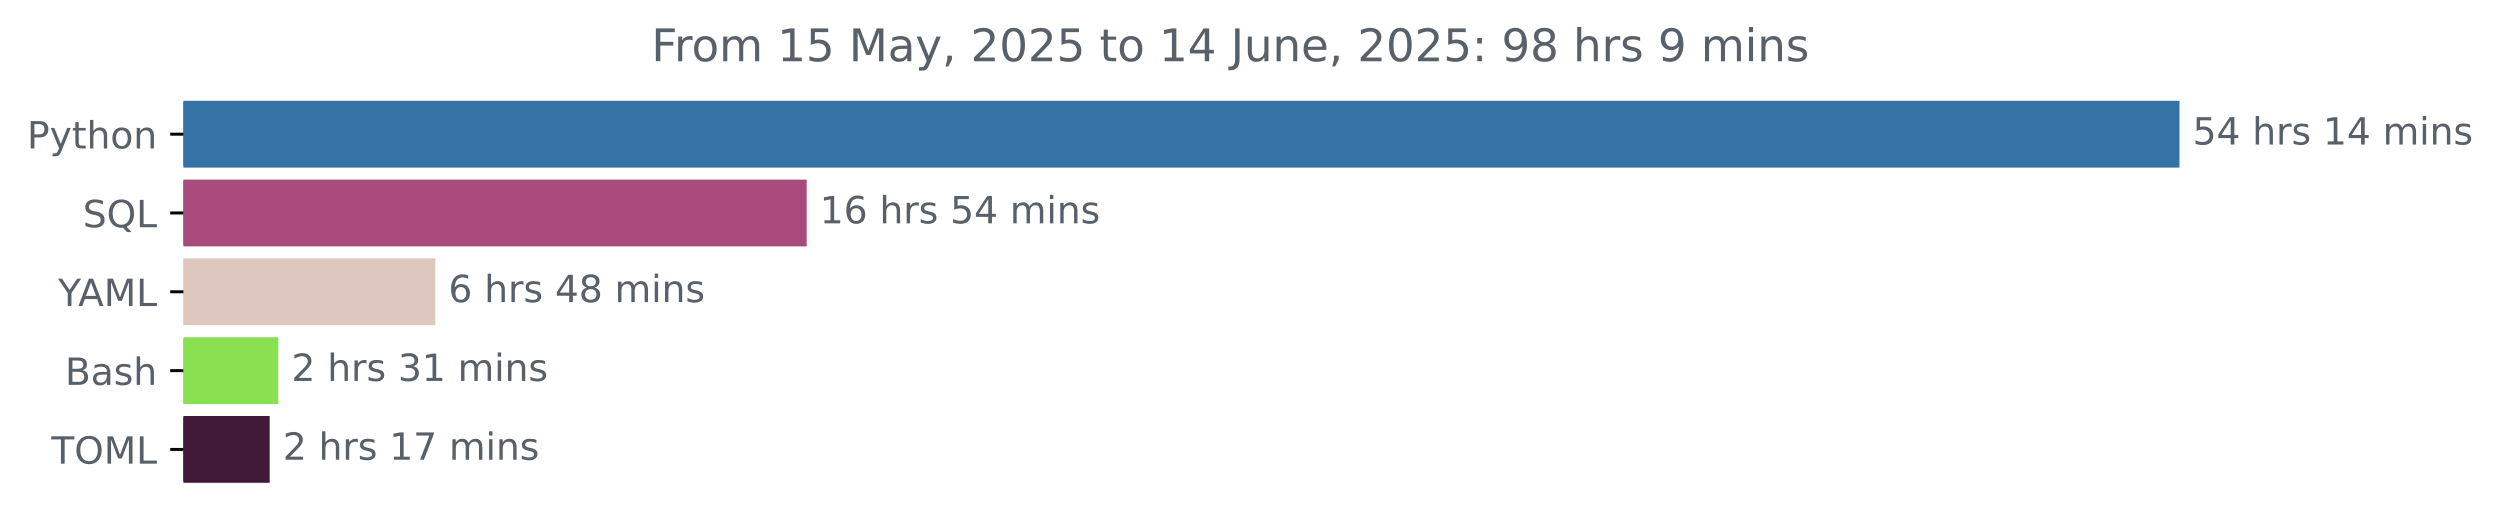
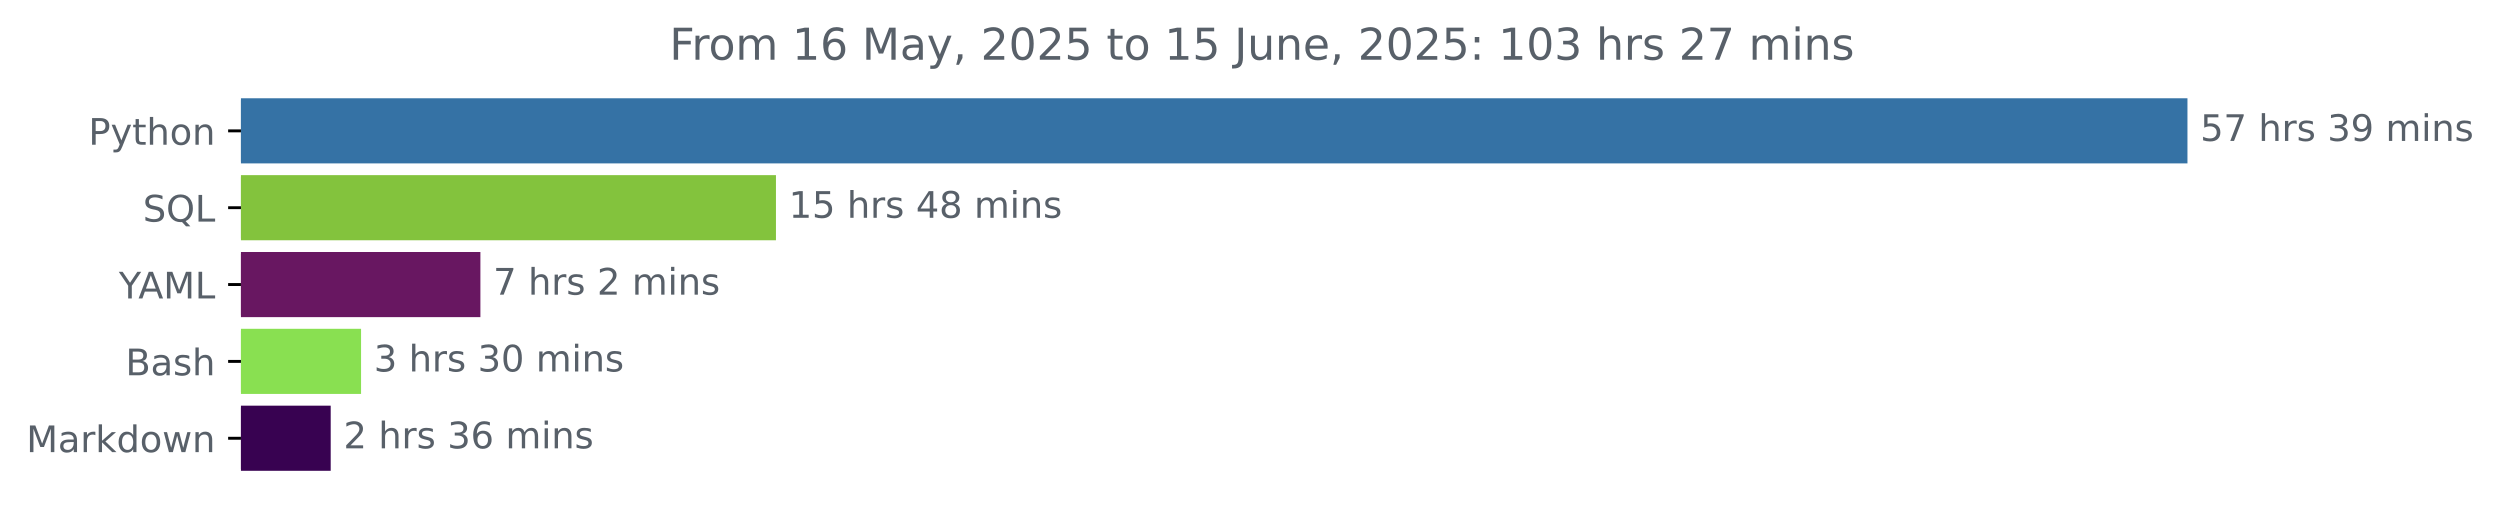
- <svg xmlns="http://www.w3.org/2000/svg" xmlns:xlink="http://www.w3.org/1999/xlink" width="666.199pt" height="140.398pt" viewBox="0 0 666.199 140.398" version="1.1">
+ <svg xmlns="http://www.w3.org/2000/svg" xmlns:xlink="http://www.w3.org/1999/xlink" width="683.177pt" height="140.398pt" viewBox="0 0 683.177 140.398" version="1.1">
  <defs>
    <style type="text/css">*{stroke-linejoin: round; stroke-linecap: butt}</style>
  </defs>
  <g id="figure_1">
    <g id="patch_1">
-       <path d="M 0 140.398  L 666.199 140.398  L 666.199 0  L 0 0  L 0 140.398  z " style="fill: none" />
+       <path d="M 0 140.398  L 683.177 140.398  L 683.177 0  L 0 0  L 0 140.398  z " style="fill: none" />
    </g>
    <g id="axes_1">
      <g id="patch_2">
-         <path d="M 48.862 27.358  L 580.291 27.358  L 580.291 44.158  L 48.862 44.158  z " clip-path="url(#p41121c0d13)" style="fill: #3572a5; stroke: #3572a5; stroke-linejoin: miter" />
+         <path d="M 65.841 27.358  L 597.269 27.358  L 597.269 44.158  L 65.841 44.158  z " clip-path="url(#pc4c1739543)" style="fill: #3572a5; stroke: #3572a5; stroke-linejoin: miter" />
      </g>
      <g id="patch_3">
-         <path d="M 48.862 48.358  L 214.465 48.358  L 214.465 65.158  L 48.862 65.158  z " clip-path="url(#p41121c0d13)" style="fill: #a84b7c; stroke: #a84b7c; stroke-linejoin: miter" />
+         <path d="M 65.841 48.358  L 211.547 48.358  L 211.547 65.158  L 65.841 65.158  z " clip-path="url(#pc4c1739543)" style="fill: #83c33d; stroke: #83c33d; stroke-linejoin: miter" />
      </g>
      <g id="patch_4">
-         <path d="M 48.862 69.358  L 115.507 69.358  L 115.507 86.158  L 48.862 86.158  z " clip-path="url(#p41121c0d13)" style="fill: #dec7be; stroke: #dec7be; stroke-linejoin: miter" />
+         <path d="M 65.841 69.358  L 130.779 69.358  L 130.779 86.158  L 65.841 86.158  z " clip-path="url(#pc4c1739543)" style="fill: #681761; stroke: #681761; stroke-linejoin: miter" />
      </g>
      <g id="patch_5">
-         <path d="M 48.862 90.358  L 73.674 90.358  L 73.674 107.158  L 48.862 107.158  z " clip-path="url(#p41121c0d13)" style="fill: #89e051; stroke: #89e051; stroke-linejoin: miter" />
+         <path d="M 65.841 90.358  L 98.167 90.358  L 98.167 107.158  L 65.841 107.158  z " clip-path="url(#pc4c1739543)" style="fill: #89e051; stroke: #89e051; stroke-linejoin: miter" />
      </g>
      <g id="patch_6">
-         <path d="M 48.862 111.358  L 71.366 111.358  L 71.366 128.158  L 48.862 128.158  z " clip-path="url(#p41121c0d13)" style="fill: #411939; stroke: #411939; stroke-linejoin: miter" />
+         <path d="M 65.841 111.358  L 89.871 111.358  L 89.871 128.158  L 65.841 128.158  z " clip-path="url(#pc4c1739543)" style="fill: #380251; stroke: #380251; stroke-linejoin: miter" />
      </g>
      <g id="matplotlib.axis_1" />
      <g id="matplotlib.axis_2">
        <g id="ytick_1">
          <g id="line2d_1">
            <defs>
-               <path id="m8d2f4c165c" d="M 0 0  L -3.5 0  " style="stroke: #000000; stroke-width: 0.8" />
+               <path id="mb2627d8cc4" d="M 0 0  L -3.5 0  " style="stroke: #000000; stroke-width: 0.8" />
            </defs>
            <g>
-               <use xlink:href="#m8d2f4c165c" x="48.862" y="35.758" style="stroke: #000000; stroke-width: 0.8" />
+               <use xlink:href="#mb2627d8cc4" x="65.841" y="35.758" style="stroke: #000000; stroke-width: 0.8" />
            </g>
          </g>
          <g id="text_1">
-             <g style="fill: #586069" transform="translate(7.2 39.55734) scale(0.1 -0.1)">
+             <g style="fill: #586069" transform="translate(24.17813 39.55734) scale(0.1 -0.1)">
              <defs>
                <path id="DejaVuSans-50" d="M 1259 4147  L 1259 2394  L 2053 2394  Q 2494 2394 2734 2622  Q 2975 2850 2975 3272  Q 2975 3691 2734 3919  Q 2494 4147 2053 4147  L 1259 4147  z M 628 4666  L 2053 4666  Q 2838 4666 3239 4311  Q 3641 3956 3641 3272  Q 3641 2581 3239 2228  Q 2838 1875 2053 1875  L 1259 1875  L 1259 0  L 628 0  L 628 4666  z " transform="scale(0.015625)" />
                <path id="DejaVuSans-79" d="M 2059 -325  Q 1816 -950 1584 -1140  Q 1353 -1331 966 -1331  L 506 -1331  L 506 -850  L 844 -850  Q 1081 -850 1212 -737  Q 1344 -625 1503 -206  L 1606 56  L 191 3500  L 800 3500  L 1894 763  L 2988 3500  L 3597 3500  L 2059 -325  z " transform="scale(0.015625)" />
                <path id="DejaVuSans-74" d="M 1172 4494  L 1172 3500  L 2356 3500  L 2356 3053  L 1172 3053  L 1172 1153  Q 1172 725 1289 603  Q 1406 481 1766 481  L 2356 481  L 2356 0  L 1766 0  Q 1100 0 847 248  Q 594 497 594 1153  L 594 3053  L 172 3053  L 172 3500  L 594 3500  L 594 4494  L 1172 4494  z " transform="scale(0.015625)" />
                <path id="DejaVuSans-68" d="M 3513 2113  L 3513 0  L 2938 0  L 2938 2094  Q 2938 2591 2744 2837  Q 2550 3084 2163 3084  Q 1697 3084 1428 2787  Q 1159 2491 1159 1978  L 1159 0  L 581 0  L 581 4863  L 1159 4863  L 1159 2956  Q 1366 3272 1645 3428  Q 1925 3584 2291 3584  Q 2894 3584 3203 3211  Q 3513 2838 3513 2113  z " transform="scale(0.015625)" />
                <path id="DejaVuSans-6f" d="M 1959 3097  Q 1497 3097 1228 2736  Q 959 2375 959 1747  Q 959 1119 1226 758  Q 1494 397 1959 397  Q 2419 397 2687 759  Q 2956 1122 2956 1747  Q 2956 2369 2687 2733  Q 2419 3097 1959 3097  z M 1959 3584  Q 2709 3584 3137 3096  Q 3566 2609 3566 1747  Q 3566 888 3137 398  Q 2709 -91 1959 -91  Q 1206 -91 779 398  Q 353 888 353 1747  Q 353 2609 779 3096  Q 1206 3584 1959 3584  z " transform="scale(0.015625)" />
                <path id="DejaVuSans-6e" d="M 3513 2113  L 3513 0  L 2938 0  L 2938 2094  Q 2938 2591 2744 2837  Q 2550 3084 2163 3084  Q 1697 3084 1428 2787  Q 1159 2491 1159 1978  L 1159 0  L 581 0  L 581 3500  L 1159 3500  L 1159 2956  Q 1366 3272 1645 3428  Q 1925 3584 2291 3584  Q 2894 3584 3203 3211  Q 3513 2838 3513 2113  z " transform="scale(0.015625)" />
              </defs>
              <use xlink:href="#DejaVuSans-50" />
              <use xlink:href="#DejaVuSans-79" x="60.303" />
              <use xlink:href="#DejaVuSans-74" x="119.482" />
              <use xlink:href="#DejaVuSans-68" x="158.691" />
              <use xlink:href="#DejaVuSans-6f" x="222.07" />
              <use xlink:href="#DejaVuSans-6e" x="283.252" />
            </g>
          </g>
        </g>
        <g id="ytick_2">
          <g id="line2d_2">
            <g>
-               <use xlink:href="#m8d2f4c165c" x="48.862" y="56.758" style="stroke: #000000; stroke-width: 0.8" />
+               <use xlink:href="#mb2627d8cc4" x="65.841" y="56.758" style="stroke: #000000; stroke-width: 0.8" />
            </g>
          </g>
          <g id="text_2">
-             <g style="fill: #586069" transform="translate(22.07031 60.55734) scale(0.1 -0.1)">
+             <g style="fill: #586069" transform="translate(39.04844 60.55734) scale(0.1 -0.1)">
              <defs>
                <path id="DejaVuSans-53" d="M 3425 4513  L 3425 3897  Q 3066 4069 2747 4153  Q 2428 4238 2131 4238  Q 1616 4238 1336 4038  Q 1056 3838 1056 3469  Q 1056 3159 1242 3001  Q 1428 2844 1947 2747  L 2328 2669  Q 3034 2534 3370 2195  Q 3706 1856 3706 1288  Q 3706 609 3251 259  Q 2797 -91 1919 -91  Q 1588 -91 1214 -16  Q 841 59 441 206  L 441 856  Q 825 641 1194 531  Q 1563 422 1919 422  Q 2459 422 2753 634  Q 3047 847 3047 1241  Q 3047 1584 2836 1778  Q 2625 1972 2144 2069  L 1759 2144  Q 1053 2284 737 2584  Q 422 2884 422 3419  Q 422 4038 858 4394  Q 1294 4750 2059 4750  Q 2388 4750 2728 4690  Q 3069 4631 3425 4513  z " transform="scale(0.015625)" />
                <path id="DejaVuSans-51" d="M 2522 4238  Q 1834 4238 1429 3725  Q 1025 3213 1025 2328  Q 1025 1447 1429 934  Q 1834 422 2522 422  Q 3209 422 3611 934  Q 4013 1447 4013 2328  Q 4013 3213 3611 3725  Q 3209 4238 2522 4238  z M 3406 84  L 4238 -825  L 3475 -825  L 2784 -78  Q 2681 -84 2626 -87  Q 2572 -91 2522 -91  Q 1538 -91 948 567  Q 359 1225 359 2328  Q 359 3434 948 4092  Q 1538 4750 2522 4750  Q 3503 4750 4090 4092  Q 4678 3434 4678 2328  Q 4678 1516 4351 937  Q 4025 359 3406 84  z " transform="scale(0.015625)" />
                <path id="DejaVuSans-4c" d="M 628 4666  L 1259 4666  L 1259 531  L 3531 531  L 3531 0  L 628 0  L 628 4666  z " transform="scale(0.015625)" />
              </defs>
              <use xlink:href="#DejaVuSans-53" />
              <use xlink:href="#DejaVuSans-51" x="63.477" />
              <use xlink:href="#DejaVuSans-4c" x="142.188" />
            </g>
          </g>
        </g>
        <g id="ytick_3">
          <g id="line2d_3">
            <g>
-               <use xlink:href="#m8d2f4c165c" x="48.862" y="77.758" style="stroke: #000000; stroke-width: 0.8" />
+               <use xlink:href="#mb2627d8cc4" x="65.841" y="77.758" style="stroke: #000000; stroke-width: 0.8" />
            </g>
          </g>
          <g id="text_3">
-             <g style="fill: #586069" transform="translate(15.48906 81.55734) scale(0.1 -0.1)">
+             <g style="fill: #586069" transform="translate(32.46719 81.55734) scale(0.1 -0.1)">
              <defs>
                <path id="DejaVuSans-59" d="M -13 4666  L 666 4666  L 1959 2747  L 3244 4666  L 3922 4666  L 2272 2222  L 2272 0  L 1638 0  L 1638 2222  L -13 4666  z " transform="scale(0.015625)" />
                <path id="DejaVuSans-41" d="M 2188 4044  L 1331 1722  L 3047 1722  L 2188 4044  z M 1831 4666  L 2547 4666  L 4325 0  L 3669 0  L 3244 1197  L 1141 1197  L 716 0  L 50 0  L 1831 4666  z " transform="scale(0.015625)" />
                <path id="DejaVuSans-4d" d="M 628 4666  L 1569 4666  L 2759 1491  L 3956 4666  L 4897 4666  L 4897 0  L 4281 0  L 4281 4097  L 3078 897  L 2444 897  L 1241 4097  L 1241 0  L 628 0  L 628 4666  z " transform="scale(0.015625)" />
              </defs>
              <use xlink:href="#DejaVuSans-59" />
              <use xlink:href="#DejaVuSans-41" x="53.334" />
              <use xlink:href="#DejaVuSans-4d" x="121.742" />
              <use xlink:href="#DejaVuSans-4c" x="208.021" />
            </g>
          </g>
        </g>
        <g id="ytick_4">
          <g id="line2d_4">
            <g>
-               <use xlink:href="#m8d2f4c165c" x="48.862" y="98.758" style="stroke: #000000; stroke-width: 0.8" />
+               <use xlink:href="#mb2627d8cc4" x="65.841" y="98.758" style="stroke: #000000; stroke-width: 0.8" />
            </g>
          </g>
          <g id="text_4">
-             <g style="fill: #586069" transform="translate(17.32656 102.5573) scale(0.1 -0.1)">
+             <g style="fill: #586069" transform="translate(34.30469 102.5573) scale(0.1 -0.1)">
              <defs>
                <path id="DejaVuSans-42" d="M 1259 2228  L 1259 519  L 2272 519  Q 2781 519 3026 730  Q 3272 941 3272 1375  Q 3272 1813 3026 2020  Q 2781 2228 2272 2228  L 1259 2228  z M 1259 4147  L 1259 2741  L 2194 2741  Q 2656 2741 2882 2914  Q 3109 3088 3109 3444  Q 3109 3797 2882 3972  Q 2656 4147 2194 4147  L 1259 4147  z M 628 4666  L 2241 4666  Q 2963 4666 3353 4366  Q 3744 4066 3744 3513  Q 3744 3084 3544 2831  Q 3344 2578 2956 2516  Q 3422 2416 3680 2098  Q 3938 1781 3938 1306  Q 3938 681 3513 340  Q 3088 0 2303 0  L 628 0  L 628 4666  z " transform="scale(0.015625)" />
                <path id="DejaVuSans-61" d="M 2194 1759  Q 1497 1759 1228 1600  Q 959 1441 959 1056  Q 959 750 1161 570  Q 1363 391 1709 391  Q 2188 391 2477 730  Q 2766 1069 2766 1631  L 2766 1759  L 2194 1759  z M 3341 1997  L 3341 0  L 2766 0  L 2766 531  Q 2569 213 2275 61  Q 1981 -91 1556 -91  Q 1019 -91 701 211  Q 384 513 384 1019  Q 384 1609 779 1909  Q 1175 2209 1959 2209  L 2766 2209  L 2766 2266  Q 2766 2663 2505 2880  Q 2244 3097 1772 3097  Q 1472 3097 1187 3025  Q 903 2953 641 2809  L 641 3341  Q 956 3463 1253 3523  Q 1550 3584 1831 3584  Q 2591 3584 2966 3190  Q 3341 2797 3341 1997  z " transform="scale(0.015625)" />
                <path id="DejaVuSans-73" d="M 2834 3397  L 2834 2853  Q 2591 2978 2328 3040  Q 2066 3103 1784 3103  Q 1356 3103 1142 2972  Q 928 2841 928 2578  Q 928 2378 1081 2264  Q 1234 2150 1697 2047  L 1894 2003  Q 2506 1872 2764 1633  Q 3022 1394 3022 966  Q 3022 478 2636 193  Q 2250 -91 1575 -91  Q 1294 -91 989 -36  Q 684 19 347 128  L 347 722  Q 666 556 975 473  Q 1284 391 1588 391  Q 1994 391 2212 530  Q 2431 669 2431 922  Q 2431 1156 2273 1281  Q 2116 1406 1581 1522  L 1381 1569  Q 847 1681 609 1914  Q 372 2147 372 2553  Q 372 3047 722 3315  Q 1072 3584 1716 3584  Q 2034 3584 2315 3537  Q 2597 3491 2834 3397  z " transform="scale(0.015625)" />
              </defs>
              <use xlink:href="#DejaVuSans-42" />
              <use xlink:href="#DejaVuSans-61" x="68.604" />
              <use xlink:href="#DejaVuSans-73" x="129.883" />
              <use xlink:href="#DejaVuSans-68" x="181.982" />
            </g>
          </g>
        </g>
        <g id="ytick_5">
          <g id="line2d_5">
            <g>
-               <use xlink:href="#m8d2f4c165c" x="48.862" y="119.758" style="stroke: #000000; stroke-width: 0.8" />
+               <use xlink:href="#mb2627d8cc4" x="65.841" y="119.758" style="stroke: #000000; stroke-width: 0.8" />
            </g>
          </g>
          <g id="text_5">
-             <g style="fill: #586069" transform="translate(13.68281 123.5573) scale(0.1 -0.1)">
-               <defs>
-                 <path id="DejaVuSans-54" d="M -19 4666  L 3928 4666  L 3928 4134  L 2272 4134  L 2272 0  L 1638 0  L 1638 4134  L -19 4134  L -19 4666  z " transform="scale(0.015625)" />
-                 <path id="DejaVuSans-4f" d="M 2522 4238  Q 1834 4238 1429 3725  Q 1025 3213 1025 2328  Q 1025 1447 1429 934  Q 1834 422 2522 422  Q 3209 422 3611 934  Q 4013 1447 4013 2328  Q 4013 3213 3611 3725  Q 3209 4238 2522 4238  z M 2522 4750  Q 3503 4750 4090 4092  Q 4678 3434 4678 2328  Q 4678 1225 4090 567  Q 3503 -91 2522 -91  Q 1538 -91 948 565  Q 359 1222 359 2328  Q 359 3434 948 4092  Q 1538 4750 2522 4750  z " transform="scale(0.015625)" />
-               </defs>
-               <use xlink:href="#DejaVuSans-54" />
-               <use xlink:href="#DejaVuSans-4f" x="61.084" />
-               <use xlink:href="#DejaVuSans-4d" x="139.795" />
-               <use xlink:href="#DejaVuSans-4c" x="226.074" />
+             <g style="fill: #586069" transform="translate(7.2 123.5573) scale(0.1 -0.1)">
+               <defs>
+                 <path id="DejaVuSans-72" d="M 2631 2963  Q 2534 3019 2420 3045  Q 2306 3072 2169 3072  Q 1681 3072 1420 2755  Q 1159 2438 1159 1844  L 1159 0  L 581 0  L 581 3500  L 1159 3500  L 1159 2956  Q 1341 3275 1631 3429  Q 1922 3584 2338 3584  Q 2397 3584 2469 3576  Q 2541 3569 2628 3553  L 2631 2963  z " transform="scale(0.015625)" />
+                 <path id="DejaVuSans-6b" d="M 581 4863  L 1159 4863  L 1159 1991  L 2875 3500  L 3609 3500  L 1753 1863  L 3688 0  L 2938 0  L 1159 1709  L 1159 0  L 581 0  L 581 4863  z " transform="scale(0.015625)" />
+                 <path id="DejaVuSans-64" d="M 2906 2969  L 2906 4863  L 3481 4863  L 3481 0  L 2906 0  L 2906 525  Q 2725 213 2448 61  Q 2172 -91 1784 -91  Q 1150 -91 751 415  Q 353 922 353 1747  Q 353 2572 751 3078  Q 1150 3584 1784 3584  Q 2172 3584 2448 3432  Q 2725 3281 2906 2969  z M 947 1747  Q 947 1113 1208 752  Q 1469 391 1925 391  Q 2381 391 2643 752  Q 2906 1113 2906 1747  Q 2906 2381 2643 2742  Q 2381 3103 1925 3103  Q 1469 3103 1208 2742  Q 947 2381 947 1747  z " transform="scale(0.015625)" />
+                 <path id="DejaVuSans-77" d="M 269 3500  L 844 3500  L 1563 769  L 2278 3500  L 2956 3500  L 3675 769  L 4391 3500  L 4966 3500  L 4050 0  L 3372 0  L 2619 2869  L 1863 0  L 1184 0  L 269 3500  z " transform="scale(0.015625)" />
+               </defs>
+               <use xlink:href="#DejaVuSans-4d" />
+               <use xlink:href="#DejaVuSans-61" x="86.279" />
+               <use xlink:href="#DejaVuSans-72" x="147.559" />
+               <use xlink:href="#DejaVuSans-6b" x="188.672" />
+               <use xlink:href="#DejaVuSans-64" x="246.582" />
+               <use xlink:href="#DejaVuSans-6f" x="310.059" />
+               <use xlink:href="#DejaVuSans-77" x="371.24" />
+               <use xlink:href="#DejaVuSans-6e" x="453.027" />
            </g>
          </g>
        </g>
      </g>
      <g id="text_6">
-         <g style="fill: #586069" transform="translate(584.2911 38.5175) scale(0.1 -0.1)">
+         <g style="fill: #586069" transform="translate(601.2692 38.5175) scale(0.1 -0.1)">
          <defs>
            <path id="DejaVuSans-35" d="M 691 4666  L 3169 4666  L 3169 4134  L 1269 4134  L 1269 2991  Q 1406 3038 1543 3061  Q 1681 3084 1819 3084  Q 2600 3084 3056 2656  Q 3513 2228 3513 1497  Q 3513 744 3044 326  Q 2575 -91 1722 -91  Q 1428 -91 1123 -41  Q 819 9 494 109  L 494 744  Q 775 591 1075 516  Q 1375 441 1709 441  Q 2250 441 2565 725  Q 2881 1009 2881 1497  Q 2881 1984 2565 2268  Q 2250 2553 1709 2553  Q 1456 2553 1204 2497  Q 953 2441 691 2322  L 691 4666  z " transform="scale(0.015625)" />
-             <path id="DejaVuSans-34" d="M 2419 4116  L 825 1625  L 2419 1625  L 2419 4116  z M 2253 4666  L 3047 4666  L 3047 1625  L 3713 1625  L 3713 1100  L 3047 1100  L 3047 0  L 2419 0  L 2419 1100  L 313 1100  L 313 1709  L 2253 4666  z " transform="scale(0.015625)" />
+             <path id="DejaVuSans-37" d="M 525 4666  L 3525 4666  L 3525 4397  L 1831 0  L 1172 0  L 2766 4134  L 525 4134  L 525 4666  z " transform="scale(0.015625)" />
            <path id="DejaVuSans-20" transform="scale(0.015625)" />
-             <path id="DejaVuSans-72" d="M 2631 2963  Q 2534 3019 2420 3045  Q 2306 3072 2169 3072  Q 1681 3072 1420 2755  Q 1159 2438 1159 1844  L 1159 0  L 581 0  L 581 3500  L 1159 3500  L 1159 2956  Q 1341 3275 1631 3429  Q 1922 3584 2338 3584  Q 2397 3584 2469 3576  Q 2541 3569 2628 3553  L 2631 2963  z " transform="scale(0.015625)" />
-             <path id="DejaVuSans-31" d="M 794 531  L 1825 531  L 1825 4091  L 703 3866  L 703 4441  L 1819 4666  L 2450 4666  L 2450 531  L 3481 531  L 3481 0  L 794 0  L 794 531  z " transform="scale(0.015625)" />
+             <path id="DejaVuSans-33" d="M 2597 2516  Q 3050 2419 3304 2112  Q 3559 1806 3559 1356  Q 3559 666 3084 287  Q 2609 -91 1734 -91  Q 1441 -91 1130 -33  Q 819 25 488 141  L 488 750  Q 750 597 1062 519  Q 1375 441 1716 441  Q 2309 441 2620 675  Q 2931 909 2931 1356  Q 2931 1769 2642 2001  Q 2353 2234 1838 2234  L 1294 2234  L 1294 2753  L 1863 2753  Q 2328 2753 2575 2939  Q 2822 3125 2822 3475  Q 2822 3834 2567 4026  Q 2313 4219 1838 4219  Q 1578 4219 1281 4162  Q 984 4106 628 3988  L 628 4550  Q 988 4650 1302 4700  Q 1616 4750 1894 4750  Q 2613 4750 3031 4423  Q 3450 4097 3450 3541  Q 3450 3153 3228 2886  Q 3006 2619 2597 2516  z " transform="scale(0.015625)" />
+             <path id="DejaVuSans-39" d="M 703 97  L 703 672  Q 941 559 1184 500  Q 1428 441 1663 441  Q 2288 441 2617 861  Q 2947 1281 2994 2138  Q 2813 1869 2534 1725  Q 2256 1581 1919 1581  Q 1219 1581 811 2004  Q 403 2428 403 3163  Q 403 3881 828 4315  Q 1253 4750 1959 4750  Q 2769 4750 3195 4129  Q 3622 3509 3622 2328  Q 3622 1225 3098 567  Q 2575 -91 1691 -91  Q 1453 -91 1209 -44  Q 966 3 703 97  z M 1959 2075  Q 2384 2075 2632 2365  Q 2881 2656 2881 3163  Q 2881 3666 2632 3958  Q 2384 4250 1959 4250  Q 1534 4250 1286 3958  Q 1038 3666 1038 3163  Q 1038 2656 1286 2365  Q 1534 2075 1959 2075  z " transform="scale(0.015625)" />
            <path id="DejaVuSans-6d" d="M 3328 2828  Q 3544 3216 3844 3400  Q 4144 3584 4550 3584  Q 5097 3584 5394 3201  Q 5691 2819 5691 2113  L 5691 0  L 5113 0  L 5113 2094  Q 5113 2597 4934 2840  Q 4756 3084 4391 3084  Q 3944 3084 3684 2787  Q 3425 2491 3425 1978  L 3425 0  L 2847 0  L 2847 2094  Q 2847 2600 2669 2842  Q 2491 3084 2119 3084  Q 1678 3084 1418 2786  Q 1159 2488 1159 1978  L 1159 0  L 581 0  L 581 3500  L 1159 3500  L 1159 2956  Q 1356 3278 1631 3431  Q 1906 3584 2284 3584  Q 2666 3584 2933 3390  Q 3200 3197 3328 2828  z " transform="scale(0.015625)" />
            <path id="DejaVuSans-69" d="M 603 3500  L 1178 3500  L 1178 0  L 603 0  L 603 3500  z M 603 4863  L 1178 4863  L 1178 4134  L 603 4134  L 603 4863  z " transform="scale(0.015625)" />
          </defs>
          <use xlink:href="#DejaVuSans-35" />
-           <use xlink:href="#DejaVuSans-34" x="63.623" />
+           <use xlink:href="#DejaVuSans-37" x="63.623" />
          <use xlink:href="#DejaVuSans-20" x="127.246" />
          <use xlink:href="#DejaVuSans-68" x="159.033" />
          <use xlink:href="#DejaVuSans-72" x="222.412" />
          <use xlink:href="#DejaVuSans-73" x="263.525" />
          <use xlink:href="#DejaVuSans-20" x="315.625" />
-           <use xlink:href="#DejaVuSans-31" x="347.412" />
-           <use xlink:href="#DejaVuSans-34" x="411.035" />
+           <use xlink:href="#DejaVuSans-33" x="347.412" />
+           <use xlink:href="#DejaVuSans-39" x="411.035" />
          <use xlink:href="#DejaVuSans-20" x="474.658" />
          <use xlink:href="#DejaVuSans-6d" x="506.445" />
          <use xlink:href="#DejaVuSans-69" x="603.857" />
          <use xlink:href="#DejaVuSans-6e" x="631.641" />
          <use xlink:href="#DejaVuSans-73" x="695.02" />
        </g>
      </g>
      <g id="text_7">
-         <g style="fill: #586069" transform="translate(218.4651 59.5175) scale(0.1 -0.1)">
-           <defs>
-             <path id="DejaVuSans-36" d="M 2113 2584  Q 1688 2584 1439 2293  Q 1191 2003 1191 1497  Q 1191 994 1439 701  Q 1688 409 2113 409  Q 2538 409 2786 701  Q 3034 994 3034 1497  Q 3034 2003 2786 2293  Q 2538 2584 2113 2584  z M 3366 4563  L 3366 3988  Q 3128 4100 2886 4159  Q 2644 4219 2406 4219  Q 1781 4219 1451 3797  Q 1122 3375 1075 2522  Q 1259 2794 1537 2939  Q 1816 3084 2150 3084  Q 2853 3084 3261 2657  Q 3669 2231 3669 1497  Q 3669 778 3244 343  Q 2819 -91 2113 -91  Q 1303 -91 875 529  Q 447 1150 447 2328  Q 447 3434 972 4092  Q 1497 4750 2381 4750  Q 2619 4750 2861 4703  Q 3103 4656 3366 4563  z " transform="scale(0.015625)" />
+         <g style="fill: #586069" transform="translate(215.5472 59.5175) scale(0.1 -0.1)">
+           <defs>
+             <path id="DejaVuSans-31" d="M 794 531  L 1825 531  L 1825 4091  L 703 3866  L 703 4441  L 1819 4666  L 2450 4666  L 2450 531  L 3481 531  L 3481 0  L 794 0  L 794 531  z " transform="scale(0.015625)" />
+             <path id="DejaVuSans-34" d="M 2419 4116  L 825 1625  L 2419 1625  L 2419 4116  z M 2253 4666  L 3047 4666  L 3047 1625  L 3713 1625  L 3713 1100  L 3047 1100  L 3047 0  L 2419 0  L 2419 1100  L 313 1100  L 313 1709  L 2253 4666  z " transform="scale(0.015625)" />
+             <path id="DejaVuSans-38" d="M 2034 2216  Q 1584 2216 1326 1975  Q 1069 1734 1069 1313  Q 1069 891 1326 650  Q 1584 409 2034 409  Q 2484 409 2743 651  Q 3003 894 3003 1313  Q 3003 1734 2745 1975  Q 2488 2216 2034 2216  z M 1403 2484  Q 997 2584 770 2862  Q 544 3141 544 3541  Q 544 4100 942 4425  Q 1341 4750 2034 4750  Q 2731 4750 3128 4425  Q 3525 4100 3525 3541  Q 3525 3141 3298 2862  Q 3072 2584 2669 2484  Q 3125 2378 3379 2068  Q 3634 1759 3634 1313  Q 3634 634 3220 271  Q 2806 -91 2034 -91  Q 1263 -91 848 271  Q 434 634 434 1313  Q 434 1759 690 2068  Q 947 2378 1403 2484  z M 1172 3481  Q 1172 3119 1398 2916  Q 1625 2713 2034 2713  Q 2441 2713 2670 2916  Q 2900 3119 2900 3481  Q 2900 3844 2670 4047  Q 2441 4250 2034 4250  Q 1625 4250 1398 4047  Q 1172 3844 1172 3481  z " transform="scale(0.015625)" />
          </defs>
          <use xlink:href="#DejaVuSans-31" />
-           <use xlink:href="#DejaVuSans-36" x="63.623" />
+           <use xlink:href="#DejaVuSans-35" x="63.623" />
          <use xlink:href="#DejaVuSans-20" x="127.246" />
          <use xlink:href="#DejaVuSans-68" x="159.033" />
          <use xlink:href="#DejaVuSans-72" x="222.412" />
          <use xlink:href="#DejaVuSans-73" x="263.525" />
          <use xlink:href="#DejaVuSans-20" x="315.625" />
-           <use xlink:href="#DejaVuSans-35" x="347.412" />
-           <use xlink:href="#DejaVuSans-34" x="411.035" />
+           <use xlink:href="#DejaVuSans-34" x="347.412" />
+           <use xlink:href="#DejaVuSans-38" x="411.035" />
          <use xlink:href="#DejaVuSans-20" x="474.658" />
          <use xlink:href="#DejaVuSans-6d" x="506.445" />
          <use xlink:href="#DejaVuSans-69" x="603.857" />
          <use xlink:href="#DejaVuSans-6e" x="631.641" />
          <use xlink:href="#DejaVuSans-73" x="695.02" />
        </g>
      </g>
      <g id="text_8">
-         <g style="fill: #586069" transform="translate(119.5075 80.5175) scale(0.1 -0.1)">
-           <defs>
-             <path id="DejaVuSans-38" d="M 2034 2216  Q 1584 2216 1326 1975  Q 1069 1734 1069 1313  Q 1069 891 1326 650  Q 1584 409 2034 409  Q 2484 409 2743 651  Q 3003 894 3003 1313  Q 3003 1734 2745 1975  Q 2488 2216 2034 2216  z M 1403 2484  Q 997 2584 770 2862  Q 544 3141 544 3541  Q 544 4100 942 4425  Q 1341 4750 2034 4750  Q 2731 4750 3128 4425  Q 3525 4100 3525 3541  Q 3525 3141 3298 2862  Q 3072 2584 2669 2484  Q 3125 2378 3379 2068  Q 3634 1759 3634 1313  Q 3634 634 3220 271  Q 2806 -91 2034 -91  Q 1263 -91 848 271  Q 434 634 434 1313  Q 434 1759 690 2068  Q 947 2378 1403 2484  z M 1172 3481  Q 1172 3119 1398 2916  Q 1625 2713 2034 2713  Q 2441 2713 2670 2916  Q 2900 3119 2900 3481  Q 2900 3844 2670 4047  Q 2441 4250 2034 4250  Q 1625 4250 1398 4047  Q 1172 3844 1172 3481  z " transform="scale(0.015625)" />
-           </defs>
-           <use xlink:href="#DejaVuSans-36" />
+         <g style="fill: #586069" transform="translate(134.7792 80.5175) scale(0.1 -0.1)">
+           <defs>
+             <path id="DejaVuSans-32" d="M 1228 531  L 3431 531  L 3431 0  L 469 0  L 469 531  Q 828 903 1448 1529  Q 2069 2156 2228 2338  Q 2531 2678 2651 2914  Q 2772 3150 2772 3378  Q 2772 3750 2511 3984  Q 2250 4219 1831 4219  Q 1534 4219 1204 4116  Q 875 4013 500 3803  L 500 4441  Q 881 4594 1212 4672  Q 1544 4750 1819 4750  Q 2544 4750 2975 4387  Q 3406 4025 3406 3419  Q 3406 3131 3298 2873  Q 3191 2616 2906 2266  Q 2828 2175 2409 1742  Q 1991 1309 1228 531  z " transform="scale(0.015625)" />
+           </defs>
+           <use xlink:href="#DejaVuSans-37" />
          <use xlink:href="#DejaVuSans-20" x="63.623" />
          <use xlink:href="#DejaVuSans-68" x="95.41" />
          <use xlink:href="#DejaVuSans-72" x="158.789" />
          <use xlink:href="#DejaVuSans-73" x="199.902" />
          <use xlink:href="#DejaVuSans-20" x="252.002" />
-           <use xlink:href="#DejaVuSans-34" x="283.789" />
-           <use xlink:href="#DejaVuSans-38" x="347.412" />
+           <use xlink:href="#DejaVuSans-32" x="283.789" />
+           <use xlink:href="#DejaVuSans-20" x="347.412" />
+           <use xlink:href="#DejaVuSans-6d" x="379.199" />
+           <use xlink:href="#DejaVuSans-69" x="476.611" />
+           <use xlink:href="#DejaVuSans-6e" x="504.395" />
+           <use xlink:href="#DejaVuSans-73" x="567.773" />
+         </g>
+       </g>
+       <g id="text_9">
+         <g style="fill: #586069" transform="translate(102.1669 101.5175) scale(0.1 -0.1)">
+           <defs>
+             <path id="DejaVuSans-30" d="M 2034 4250  Q 1547 4250 1301 3770  Q 1056 3291 1056 2328  Q 1056 1369 1301 889  Q 1547 409 2034 409  Q 2525 409 2770 889  Q 3016 1369 3016 2328  Q 3016 3291 2770 3770  Q 2525 4250 2034 4250  z M 2034 4750  Q 2819 4750 3233 4129  Q 3647 3509 3647 2328  Q 3647 1150 3233 529  Q 2819 -91 2034 -91  Q 1250 -91 836 529  Q 422 1150 422 2328  Q 422 3509 836 4129  Q 1250 4750 2034 4750  z " transform="scale(0.015625)" />
+           </defs>
+           <use xlink:href="#DejaVuSans-33" />
+           <use xlink:href="#DejaVuSans-20" x="63.623" />
+           <use xlink:href="#DejaVuSans-68" x="95.41" />
+           <use xlink:href="#DejaVuSans-72" x="158.789" />
+           <use xlink:href="#DejaVuSans-73" x="199.902" />
+           <use xlink:href="#DejaVuSans-20" x="252.002" />
+           <use xlink:href="#DejaVuSans-33" x="283.789" />
+           <use xlink:href="#DejaVuSans-30" x="347.412" />
          <use xlink:href="#DejaVuSans-20" x="411.035" />
          <use xlink:href="#DejaVuSans-6d" x="442.822" />
          <use xlink:href="#DejaVuSans-69" x="540.234" />
          <use xlink:href="#DejaVuSans-6e" x="568.018" />
          <use xlink:href="#DejaVuSans-73" x="631.396" />
        </g>
      </g>
-       <g id="text_9">
-         <g style="fill: #586069" transform="translate(77.67404 101.5175) scale(0.1 -0.1)">
-           <defs>
-             <path id="DejaVuSans-32" d="M 1228 531  L 3431 531  L 3431 0  L 469 0  L 469 531  Q 828 903 1448 1529  Q 2069 2156 2228 2338  Q 2531 2678 2651 2914  Q 2772 3150 2772 3378  Q 2772 3750 2511 3984  Q 2250 4219 1831 4219  Q 1534 4219 1204 4116  Q 875 4013 500 3803  L 500 4441  Q 881 4594 1212 4672  Q 1544 4750 1819 4750  Q 2544 4750 2975 4387  Q 3406 4025 3406 3419  Q 3406 3131 3298 2873  Q 3191 2616 2906 2266  Q 2828 2175 2409 1742  Q 1991 1309 1228 531  z " transform="scale(0.015625)" />
-             <path id="DejaVuSans-33" d="M 2597 2516  Q 3050 2419 3304 2112  Q 3559 1806 3559 1356  Q 3559 666 3084 287  Q 2609 -91 1734 -91  Q 1441 -91 1130 -33  Q 819 25 488 141  L 488 750  Q 750 597 1062 519  Q 1375 441 1716 441  Q 2309 441 2620 675  Q 2931 909 2931 1356  Q 2931 1769 2642 2001  Q 2353 2234 1838 2234  L 1294 2234  L 1294 2753  L 1863 2753  Q 2328 2753 2575 2939  Q 2822 3125 2822 3475  Q 2822 3834 2567 4026  Q 2313 4219 1838 4219  Q 1578 4219 1281 4162  Q 984 4106 628 3988  L 628 4550  Q 988 4650 1302 4700  Q 1616 4750 1894 4750  Q 2613 4750 3031 4423  Q 3450 4097 3450 3541  Q 3450 3153 3228 2886  Q 3006 2619 2597 2516  z " transform="scale(0.015625)" />
+       <g id="text_10">
+         <g style="fill: #586069" transform="translate(93.87077 122.5175) scale(0.1 -0.1)">
+           <defs>
+             <path id="DejaVuSans-36" d="M 2113 2584  Q 1688 2584 1439 2293  Q 1191 2003 1191 1497  Q 1191 994 1439 701  Q 1688 409 2113 409  Q 2538 409 2786 701  Q 3034 994 3034 1497  Q 3034 2003 2786 2293  Q 2538 2584 2113 2584  z M 3366 4563  L 3366 3988  Q 3128 4100 2886 4159  Q 2644 4219 2406 4219  Q 1781 4219 1451 3797  Q 1122 3375 1075 2522  Q 1259 2794 1537 2939  Q 1816 3084 2150 3084  Q 2853 3084 3261 2657  Q 3669 2231 3669 1497  Q 3669 778 3244 343  Q 2819 -91 2113 -91  Q 1303 -91 875 529  Q 447 1150 447 2328  Q 447 3434 972 4092  Q 1497 4750 2381 4750  Q 2619 4750 2861 4703  Q 3103 4656 3366 4563  z " transform="scale(0.015625)" />
          </defs>
          <use xlink:href="#DejaVuSans-32" />
          <use xlink:href="#DejaVuSans-20" x="63.623" />
          <use xlink:href="#DejaVuSans-68" x="95.41" />
          <use xlink:href="#DejaVuSans-72" x="158.789" />
          <use xlink:href="#DejaVuSans-73" x="199.902" />
          <use xlink:href="#DejaVuSans-20" x="252.002" />
          <use xlink:href="#DejaVuSans-33" x="283.789" />
-           <use xlink:href="#DejaVuSans-31" x="347.412" />
+           <use xlink:href="#DejaVuSans-36" x="347.412" />
          <use xlink:href="#DejaVuSans-20" x="411.035" />
          <use xlink:href="#DejaVuSans-6d" x="442.822" />
          <use xlink:href="#DejaVuSans-69" x="540.234" />
          <use xlink:href="#DejaVuSans-6e" x="568.018" />
          <use xlink:href="#DejaVuSans-73" x="631.396" />
        </g>
      </g>
-       <g id="text_10">
-         <g style="fill: #586069" transform="translate(75.36599 122.5175) scale(0.1 -0.1)">
-           <defs>
-             <path id="DejaVuSans-37" d="M 525 4666  L 3525 4666  L 3525 4397  L 1831 0  L 1172 0  L 2766 4134  L 525 4134  L 525 4666  z " transform="scale(0.015625)" />
-           </defs>
-           <use xlink:href="#DejaVuSans-32" />
-           <use xlink:href="#DejaVuSans-20" x="63.623" />
-           <use xlink:href="#DejaVuSans-68" x="95.41" />
-           <use xlink:href="#DejaVuSans-72" x="158.789" />
-           <use xlink:href="#DejaVuSans-73" x="199.902" />
-           <use xlink:href="#DejaVuSans-20" x="252.002" />
-           <use xlink:href="#DejaVuSans-31" x="283.789" />
-           <use xlink:href="#DejaVuSans-37" x="347.412" />
-           <use xlink:href="#DejaVuSans-20" x="411.035" />
-           <use xlink:href="#DejaVuSans-6d" x="442.822" />
-           <use xlink:href="#DejaVuSans-69" x="540.234" />
-           <use xlink:href="#DejaVuSans-6e" x="568.018" />
-           <use xlink:href="#DejaVuSans-73" x="631.396" />
-         </g>
-       </g>
      <g id="text_11">
-         <g style="fill: #586069" transform="translate(173.5969 16.31812) scale(0.12 -0.12)">
+         <g style="fill: #586069" transform="translate(182.94 16.31812) scale(0.12 -0.12)">
          <defs>
            <path id="DejaVuSans-46" d="M 628 4666  L 3309 4666  L 3309 4134  L 1259 4134  L 1259 2759  L 3109 2759  L 3109 2228  L 1259 2228  L 1259 0  L 628 0  L 628 4666  z " transform="scale(0.015625)" />
            <path id="DejaVuSans-2c" d="M 750 794  L 1409 794  L 1409 256  L 897 -744  L 494 -744  L 750 256  L 750 794  z " transform="scale(0.015625)" />
-             <path id="DejaVuSans-30" d="M 2034 4250  Q 1547 4250 1301 3770  Q 1056 3291 1056 2328  Q 1056 1369 1301 889  Q 1547 409 2034 409  Q 2525 409 2770 889  Q 3016 1369 3016 2328  Q 3016 3291 2770 3770  Q 2525 4250 2034 4250  z M 2034 4750  Q 2819 4750 3233 4129  Q 3647 3509 3647 2328  Q 3647 1150 3233 529  Q 2819 -91 2034 -91  Q 1250 -91 836 529  Q 422 1150 422 2328  Q 422 3509 836 4129  Q 1250 4750 2034 4750  z " transform="scale(0.015625)" />
            <path id="DejaVuSans-4a" d="M 628 4666  L 1259 4666  L 1259 325  Q 1259 -519 939 -900  Q 619 -1281 -91 -1281  L -331 -1281  L -331 -750  L -134 -750  Q 284 -750 456 -515  Q 628 -281 628 325  L 628 4666  z " transform="scale(0.015625)" />
            <path id="DejaVuSans-75" d="M 544 1381  L 544 3500  L 1119 3500  L 1119 1403  Q 1119 906 1312 657  Q 1506 409 1894 409  Q 2359 409 2629 706  Q 2900 1003 2900 1516  L 2900 3500  L 3475 3500  L 3475 0  L 2900 0  L 2900 538  Q 2691 219 2414 64  Q 2138 -91 1772 -91  Q 1169 -91 856 284  Q 544 659 544 1381  z M 1991 3584  L 1991 3584  z " transform="scale(0.015625)" />
            <path id="DejaVuSans-65" d="M 3597 1894  L 3597 1613  L 953 1613  Q 991 1019 1311 708  Q 1631 397 2203 397  Q 2534 397 2845 478  Q 3156 559 3463 722  L 3463 178  Q 3153 47 2828 -22  Q 2503 -91 2169 -91  Q 1331 -91 842 396  Q 353 884 353 1716  Q 353 2575 817 3079  Q 1281 3584 2069 3584  Q 2775 3584 3186 3129  Q 3597 2675 3597 1894  z M 3022 2063  Q 3016 2534 2758 2815  Q 2500 3097 2075 3097  Q 1594 3097 1305 2825  Q 1016 2553 972 2059  L 3022 2063  z " transform="scale(0.015625)" />
            <path id="DejaVuSans-3a" d="M 750 794  L 1409 794  L 1409 0  L 750 0  L 750 794  z M 750 3309  L 1409 3309  L 1409 2516  L 750 2516  L 750 3309  z " transform="scale(0.015625)" />
-             <path id="DejaVuSans-39" d="M 703 97  L 703 672  Q 941 559 1184 500  Q 1428 441 1663 441  Q 2288 441 2617 861  Q 2947 1281 2994 2138  Q 2813 1869 2534 1725  Q 2256 1581 1919 1581  Q 1219 1581 811 2004  Q 403 2428 403 3163  Q 403 3881 828 4315  Q 1253 4750 1959 4750  Q 2769 4750 3195 4129  Q 3622 3509 3622 2328  Q 3622 1225 3098 567  Q 2575 -91 1691 -91  Q 1453 -91 1209 -44  Q 966 3 703 97  z M 1959 2075  Q 2384 2075 2632 2365  Q 2881 2656 2881 3163  Q 2881 3666 2632 3958  Q 2384 4250 1959 4250  Q 1534 4250 1286 3958  Q 1038 3666 1038 3163  Q 1038 2656 1286 2365  Q 1534 2075 1959 2075  z " transform="scale(0.015625)" />
          </defs>
          <use xlink:href="#DejaVuSans-46" />
          <use xlink:href="#DejaVuSans-72" x="50.27" />
          <use xlink:href="#DejaVuSans-6f" x="89.133" />
          <use xlink:href="#DejaVuSans-6d" x="150.314" />
          <use xlink:href="#DejaVuSans-20" x="247.727" />
          <use xlink:href="#DejaVuSans-31" x="279.514" />
-           <use xlink:href="#DejaVuSans-35" x="343.137" />
+           <use xlink:href="#DejaVuSans-36" x="343.137" />
          <use xlink:href="#DejaVuSans-20" x="406.76" />
          <use xlink:href="#DejaVuSans-4d" x="438.547" />
          <use xlink:href="#DejaVuSans-61" x="524.826" />
          <use xlink:href="#DejaVuSans-79" x="586.105" />
          <use xlink:href="#DejaVuSans-2c" x="645.285" />
          <use xlink:href="#DejaVuSans-20" x="677.072" />
          <use xlink:href="#DejaVuSans-32" x="708.859" />
          <use xlink:href="#DejaVuSans-30" x="772.482" />
          <use xlink:href="#DejaVuSans-32" x="836.105" />
          <use xlink:href="#DejaVuSans-35" x="899.729" />
          <use xlink:href="#DejaVuSans-20" x="963.352" />
          <use xlink:href="#DejaVuSans-74" x="995.139" />
          <use xlink:href="#DejaVuSans-6f" x="1034.348" />
          <use xlink:href="#DejaVuSans-20" x="1095.529" />
          <use xlink:href="#DejaVuSans-31" x="1127.316" />
-           <use xlink:href="#DejaVuSans-34" x="1190.939" />
+           <use xlink:href="#DejaVuSans-35" x="1190.939" />
          <use xlink:href="#DejaVuSans-20" x="1254.562" />
          <use xlink:href="#DejaVuSans-4a" x="1286.35" />
          <use xlink:href="#DejaVuSans-75" x="1315.842" />
          <use xlink:href="#DejaVuSans-6e" x="1379.221" />
          <use xlink:href="#DejaVuSans-65" x="1442.6" />
          <use xlink:href="#DejaVuSans-2c" x="1504.123" />
          <use xlink:href="#DejaVuSans-20" x="1535.91" />
          <use xlink:href="#DejaVuSans-32" x="1567.697" />
          <use xlink:href="#DejaVuSans-30" x="1631.32" />
          <use xlink:href="#DejaVuSans-32" x="1694.943" />
          <use xlink:href="#DejaVuSans-35" x="1758.566" />
          <use xlink:href="#DejaVuSans-3a" x="1822.189" />
          <use xlink:href="#DejaVuSans-20" x="1855.881" />
-           <use xlink:href="#DejaVuSans-39" x="1887.668" />
-           <use xlink:href="#DejaVuSans-38" x="1951.291" />
-           <use xlink:href="#DejaVuSans-20" x="2014.914" />
-           <use xlink:href="#DejaVuSans-68" x="2046.701" />
-           <use xlink:href="#DejaVuSans-72" x="2110.08" />
-           <use xlink:href="#DejaVuSans-73" x="2151.193" />
-           <use xlink:href="#DejaVuSans-20" x="2203.293" />
-           <use xlink:href="#DejaVuSans-39" x="2235.08" />
-           <use xlink:href="#DejaVuSans-20" x="2298.703" />
-           <use xlink:href="#DejaVuSans-6d" x="2330.49" />
-           <use xlink:href="#DejaVuSans-69" x="2427.902" />
-           <use xlink:href="#DejaVuSans-6e" x="2455.686" />
-           <use xlink:href="#DejaVuSans-73" x="2519.064" />
+           <use xlink:href="#DejaVuSans-31" x="1887.668" />
+           <use xlink:href="#DejaVuSans-30" x="1951.291" />
+           <use xlink:href="#DejaVuSans-33" x="2014.914" />
+           <use xlink:href="#DejaVuSans-20" x="2078.537" />
+           <use xlink:href="#DejaVuSans-68" x="2110.324" />
+           <use xlink:href="#DejaVuSans-72" x="2173.703" />
+           <use xlink:href="#DejaVuSans-73" x="2214.816" />
+           <use xlink:href="#DejaVuSans-20" x="2266.916" />
+           <use xlink:href="#DejaVuSans-32" x="2298.703" />
+           <use xlink:href="#DejaVuSans-37" x="2362.326" />
+           <use xlink:href="#DejaVuSans-20" x="2425.949" />
+           <use xlink:href="#DejaVuSans-6d" x="2457.736" />
+           <use xlink:href="#DejaVuSans-69" x="2555.148" />
+           <use xlink:href="#DejaVuSans-6e" x="2582.932" />
+           <use xlink:href="#DejaVuSans-73" x="2646.311" />
        </g>
      </g>
    </g>
  </g>
  <defs>
-     <clipPath id="p41121c0d13">
-       <rect x="48.862" y="22.318" width="558" height="110.88" />
+     <clipPath id="pc4c1739543">
+       <rect x="65.841" y="22.318" width="558" height="110.88" />
    </clipPath>
  </defs>
</svg>
